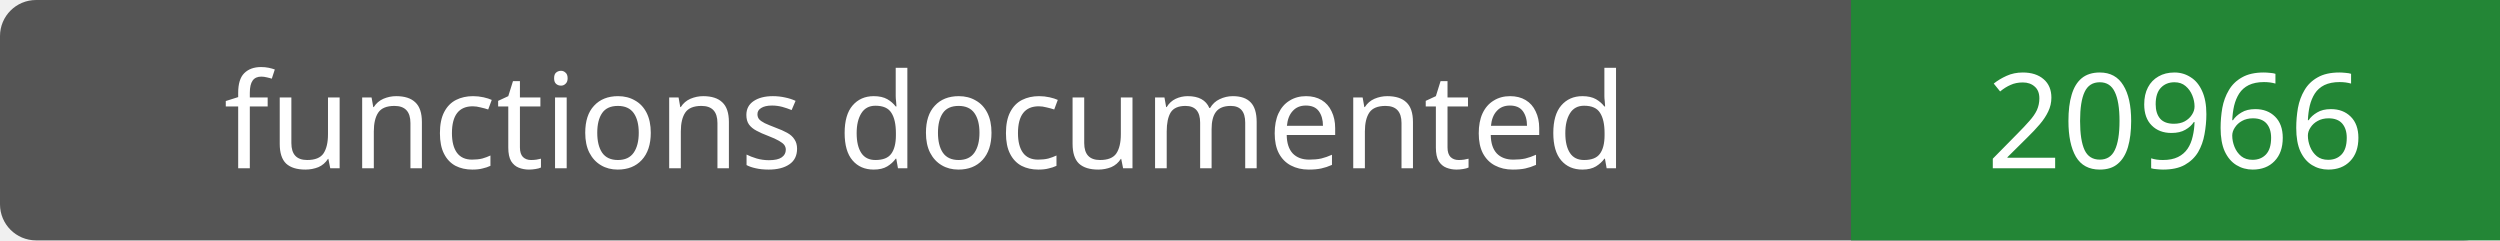
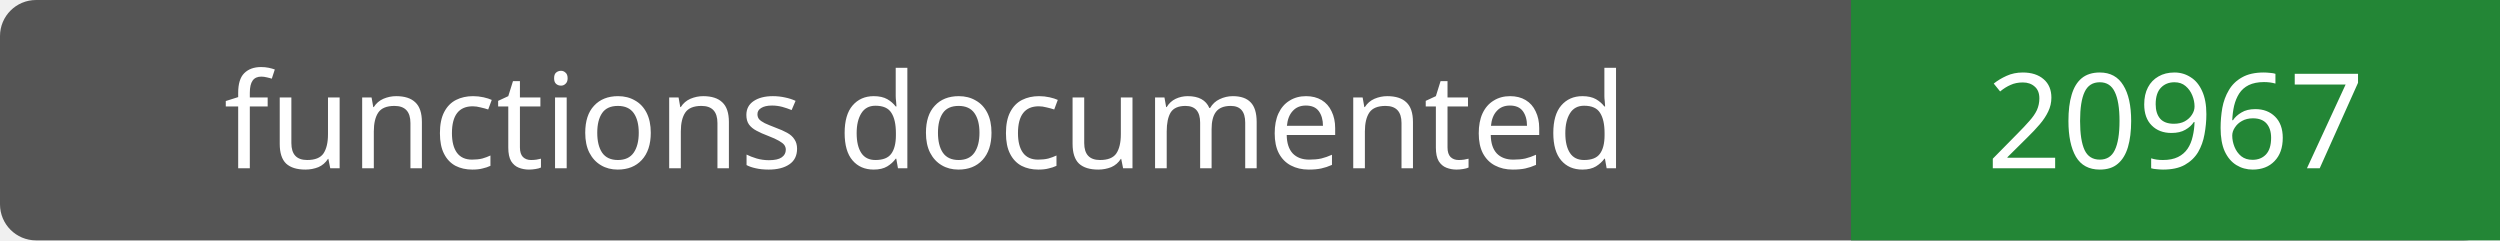
- <svg xmlns="http://www.w3.org/2000/svg" width="208" height="20" role="img" aria-label="functions documented: 20966">
+ <svg xmlns="http://www.w3.org/2000/svg" width="208" height="20" role="img" aria-label="functions documented: 20967">
  <rect width="208" height="20" rx="3" fill="#555" />
  <path fill="#238636" d="M154 0h54v20H154z" />
  <g fill="#fff" text-anchor="middle" font-family="Verdana,sans-serif" font-size="11">
    <text x="77.0" y="14">functions documented</text>
-     <text x="181.0" y="14">20966</text>
+     <text x="181.0" y="14">20967</text>
  </g>
</svg>
